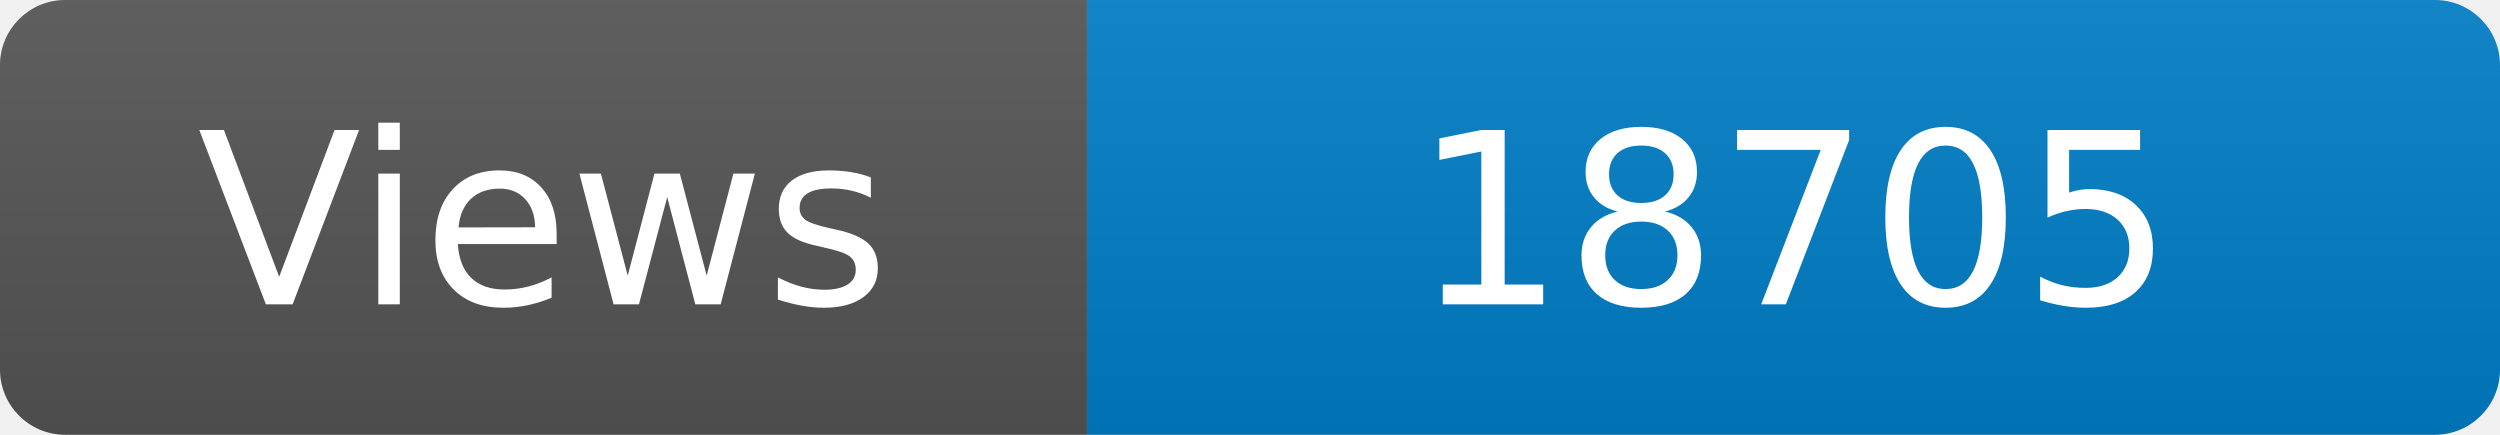
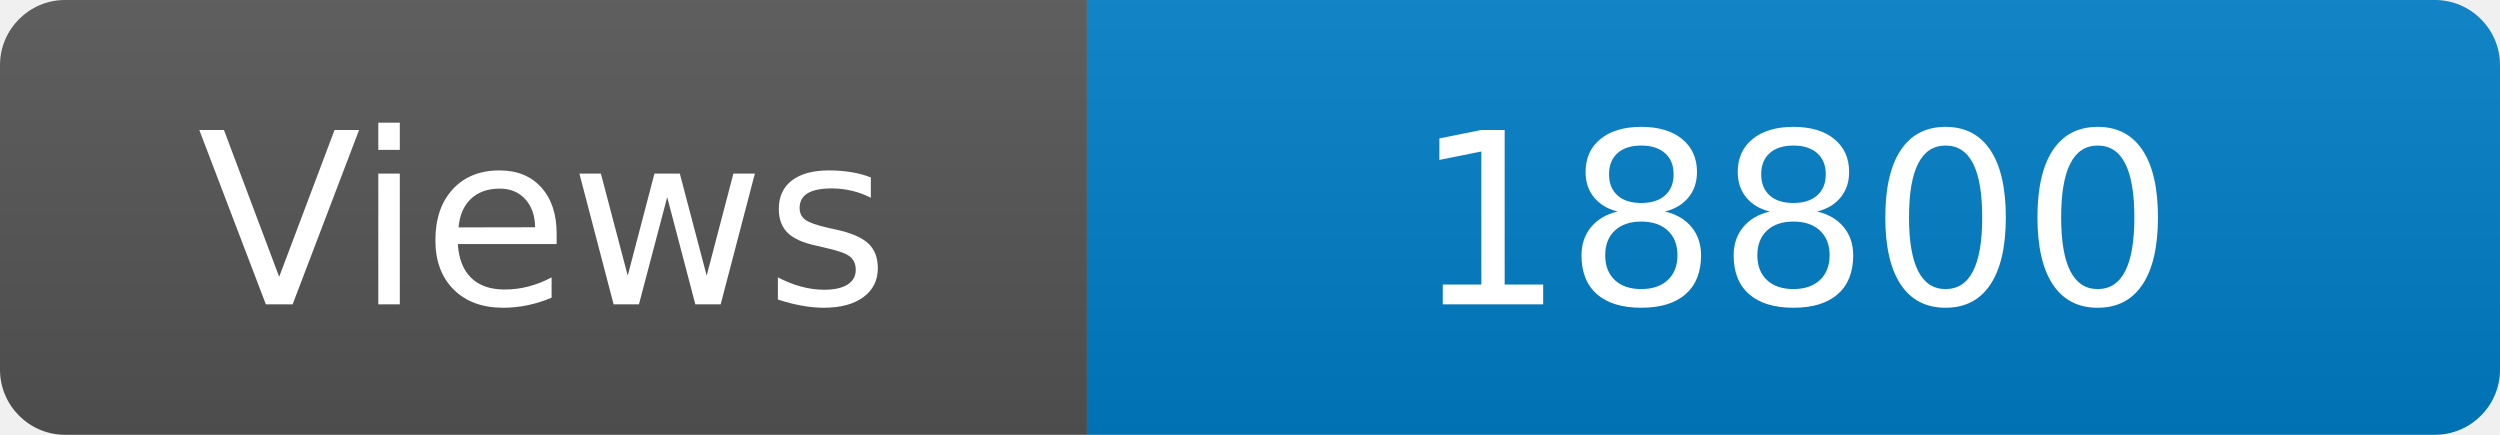
<svg xmlns="http://www.w3.org/2000/svg" width="115" height="20" role="img" aria-label="Maintained?: yes">
  <linearGradient id="s" x2="0" y2="100%">
    <stop offset="0" stop-color="#bbb" stop-opacity=".1" />
    <stop offset="1" stop-opacity=".1" />
  </linearGradient>
  <clipPath id="r">
    <rect width="115" height="20" rx="3" fill="#fff" />
  </clipPath>
  <g clip-path="url(#r)">
    <rect width="50" height="20" fill="#555" />
    <rect x="50" width="160" height="20" fill="#007ec6" />
    <rect width="115" height="20" fill="url(#s)" />
  </g>
  <g fill="#fff" text-anchor="middle" font-family="Verdana,Geneva,DejaVu Sans,sans-serif" font-size="110">
    <text x="250" y="140" transform="scale(.1)" fill="#fff">Views</text>
-     <text x="825" y="140" transform="scale(.1)" fill="#fff">18705</text>
+     <text x="825" y="140" transform="scale(.1)" fill="#fff">18800</text>
  </g>
</svg>
